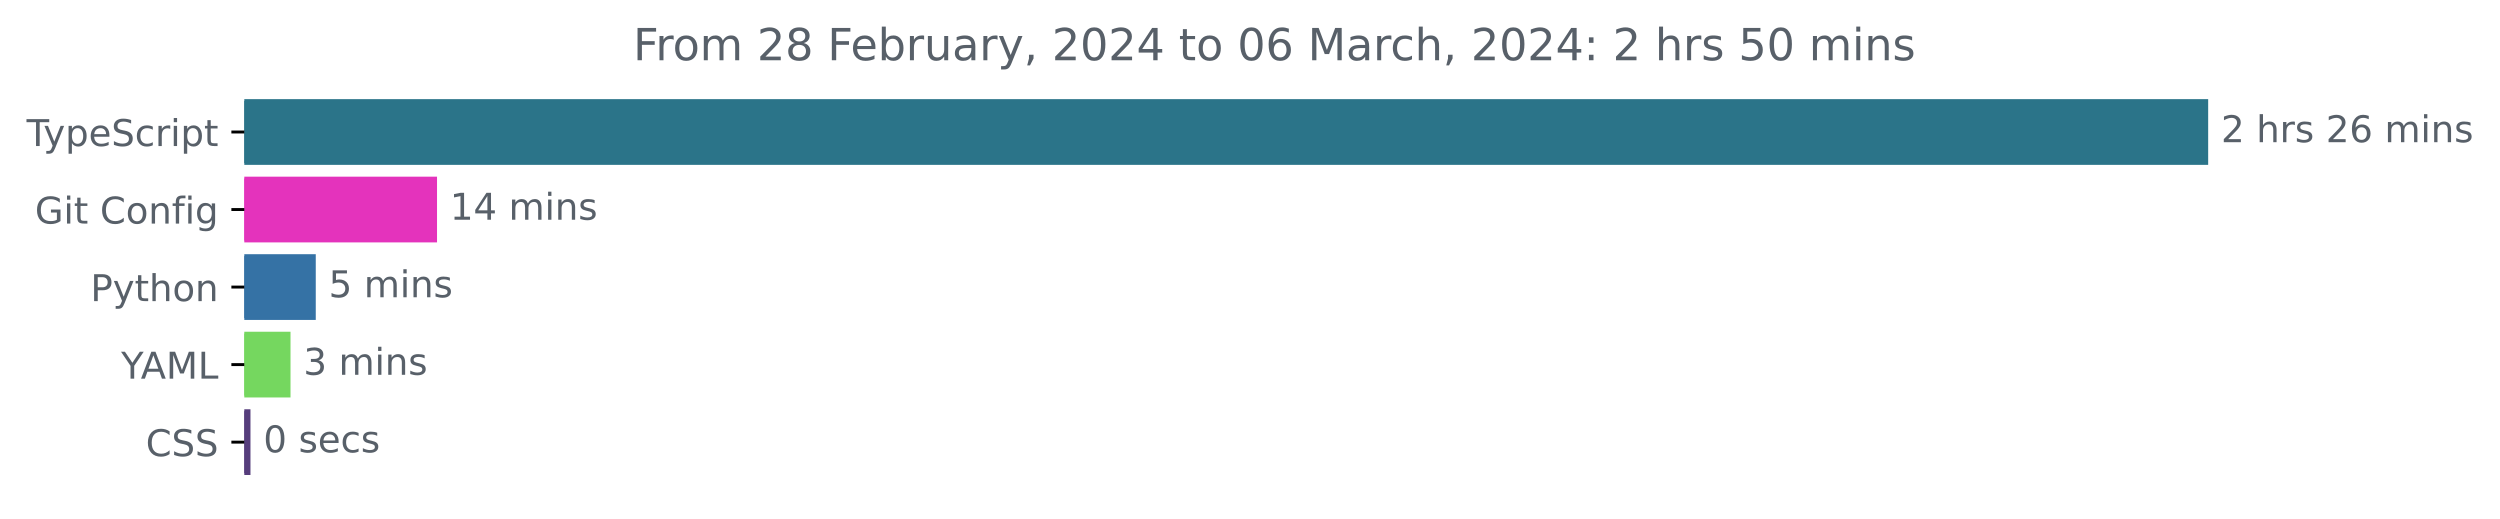
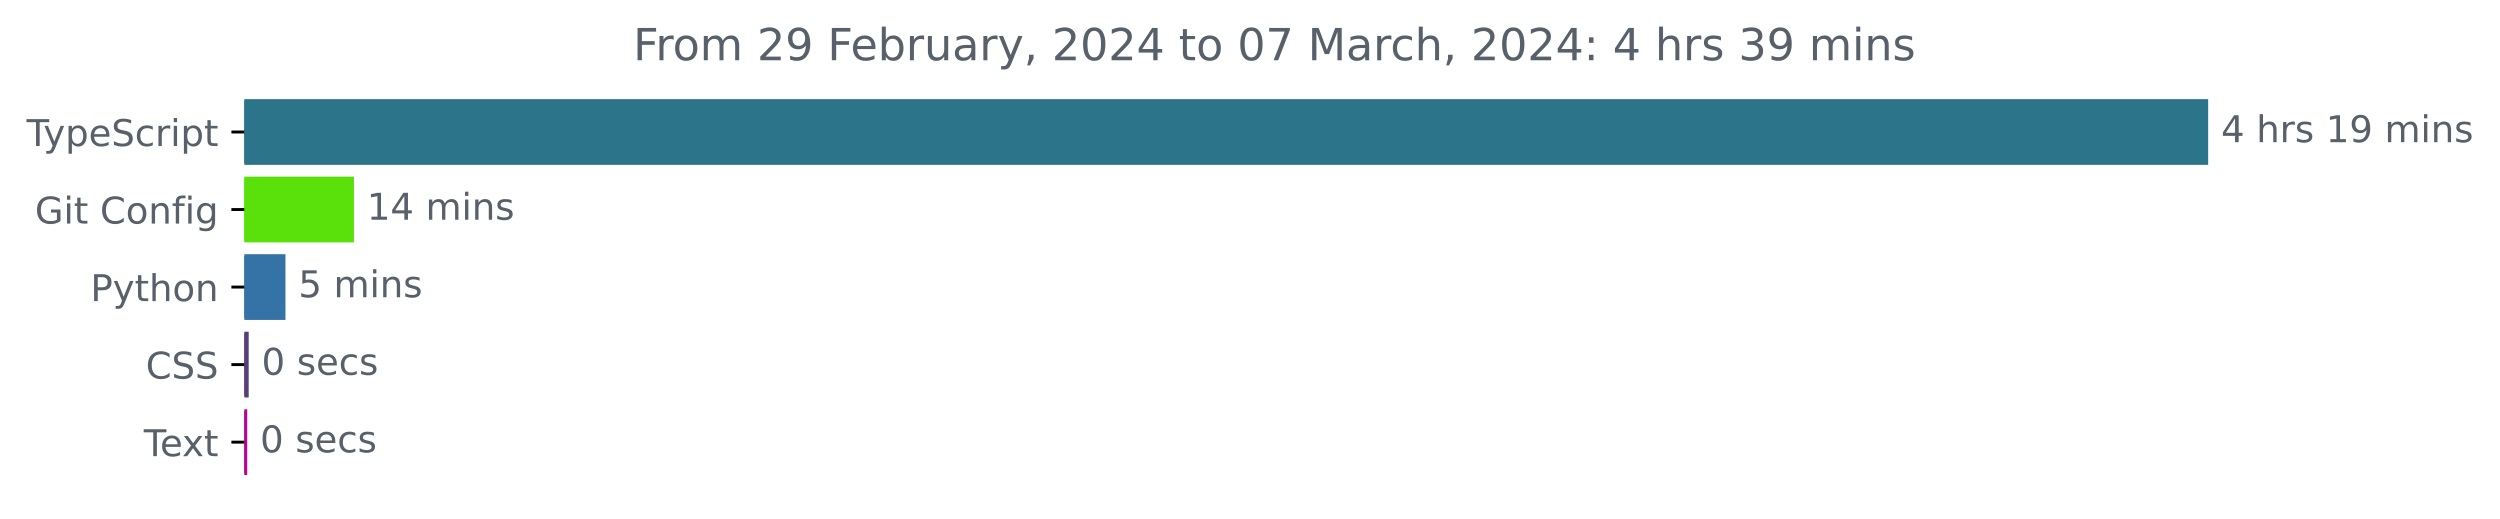
<svg xmlns="http://www.w3.org/2000/svg" xmlns:xlink="http://www.w3.org/1999/xlink" width="677.144pt" height="140.398pt" viewBox="0 0 677.144 140.398" version="1.1">
  <defs>
    <style type="text/css">*{stroke-linejoin: round; stroke-linecap: butt}</style>
  </defs>
  <g id="figure_1">
    <g id="patch_1">
      <path d="M -0 140.398  L 677.144 140.398  L 677.144 0  L -0 0  L -0 140.398  z " style="fill: none" />
    </g>
    <g id="axes_1">
      <g id="patch_2">
-         <path d="M 66.17 27.358  L 597.599 27.358  L 597.599 44.158  L 66.17 44.158  z " clip-path="url(#p4476cd1732)" style="fill: #2b7489; stroke: #2b7489; stroke-linejoin: miter" />
+         <path d="M 66.17 27.358  L 597.599 27.358  L 597.599 44.158  L 66.17 44.158  z " clip-path="url(#p77f1a38385)" style="fill: #2b7489; stroke: #2b7489; stroke-linejoin: miter" />
      </g>
      <g id="patch_3">
-         <path d="M 66.17 48.358  L 117.871 48.358  L 117.871 65.158  L 66.17 65.158  z " clip-path="url(#p4476cd1732)" style="fill: #e433bc; stroke: #e433bc; stroke-linejoin: miter" />
+         <path d="M 66.17 48.358  L 95.376 48.358  L 95.376 65.158  L 66.17 65.158  z " clip-path="url(#p77f1a38385)" style="fill: #5ae10c; stroke: #5ae10c; stroke-linejoin: miter" />
      </g>
      <g id="patch_4">
-         <path d="M 66.17 69.358  L 85.027 69.358  L 85.027 86.158  L 66.17 86.158  z " clip-path="url(#p4476cd1732)" style="fill: #3572a5; stroke: #3572a5; stroke-linejoin: miter" />
+         <path d="M 66.17 69.358  L 76.822 69.358  L 76.822 86.158  L 66.17 86.158  z " clip-path="url(#p77f1a38385)" style="fill: #3572a5; stroke: #3572a5; stroke-linejoin: miter" />
      </g>
      <g id="patch_5">
-         <path d="M 66.17 90.358  L 78.187 90.358  L 78.187 107.158  L 66.17 107.158  z " clip-path="url(#p4476cd1732)" style="fill: #75d75f; stroke: #75d75f; stroke-linejoin: miter" />
+         <path d="M 66.17 90.358  L 66.858 90.358  L 66.858 107.158  L 66.17 107.158  z " clip-path="url(#p77f1a38385)" style="fill: #563d7c; stroke: #563d7c; stroke-linejoin: miter" />
      </g>
      <g id="patch_6">
-         <path d="M 66.17 111.358  L 67.341 111.358  L 67.341 128.158  L 66.17 128.158  z " clip-path="url(#p4476cd1732)" style="fill: #563d7c; stroke: #563d7c; stroke-linejoin: miter" />
+         <path d="M 66.17 111.358  L 66.457 111.358  L 66.457 128.158  L 66.17 128.158  z " clip-path="url(#p77f1a38385)" style="fill: #b7038e; stroke: #b7038e; stroke-linejoin: miter" />
      </g>
      <g id="matplotlib.axis_1" />
      <g id="matplotlib.axis_2">
        <g id="ytick_1">
          <g id="line2d_1">
            <defs>
-               <path id="m6751af1fb1" d="M 0 0  L -3.5 0  " style="stroke: #000000; stroke-width: 0.8" />
+               <path id="m6f321271c5" d="M 0 0  L -3.5 0  " style="stroke: #000000; stroke-width: 0.8" />
            </defs>
            <g>
-               <use xlink:href="#m6751af1fb1" x="66.17" y="35.758" style="stroke: #000000; stroke-width: 0.8" />
+               <use xlink:href="#m6f321271c5" x="66.17" y="35.758" style="stroke: #000000; stroke-width: 0.8" />
            </g>
          </g>
          <g id="text_1">
            <g style="fill: #586069" transform="translate(7.2 39.55734)scale(0.1 -0.1)">
              <defs>
                <path id="DejaVuSans-54" d="M -19 4666  L 3928 4666  L 3928 4134  L 2272 4134  L 2272 0  L 1638 0  L 1638 4134  L -19 4134  L -19 4666  z " transform="scale(0.015625)" />
                <path id="DejaVuSans-79" d="M 2059 -325  Q 1816 -950 1584 -1140  Q 1353 -1331 966 -1331  L 506 -1331  L 506 -850  L 844 -850  Q 1081 -850 1212 -737  Q 1344 -625 1503 -206  L 1606 56  L 191 3500  L 800 3500  L 1894 763  L 2988 3500  L 3597 3500  L 2059 -325  z " transform="scale(0.015625)" />
                <path id="DejaVuSans-70" d="M 1159 525  L 1159 -1331  L 581 -1331  L 581 3500  L 1159 3500  L 1159 2969  Q 1341 3281 1617 3432  Q 1894 3584 2278 3584  Q 2916 3584 3314 3078  Q 3713 2572 3713 1747  Q 3713 922 3314 415  Q 2916 -91 2278 -91  Q 1894 -91 1617 61  Q 1341 213 1159 525  z M 3116 1747  Q 3116 2381 2855 2742  Q 2594 3103 2138 3103  Q 1681 3103 1420 2742  Q 1159 2381 1159 1747  Q 1159 1113 1420 752  Q 1681 391 2138 391  Q 2594 391 2855 752  Q 3116 1113 3116 1747  z " transform="scale(0.015625)" />
                <path id="DejaVuSans-65" d="M 3597 1894  L 3597 1613  L 953 1613  Q 991 1019 1311 708  Q 1631 397 2203 397  Q 2534 397 2845 478  Q 3156 559 3463 722  L 3463 178  Q 3153 47 2828 -22  Q 2503 -91 2169 -91  Q 1331 -91 842 396  Q 353 884 353 1716  Q 353 2575 817 3079  Q 1281 3584 2069 3584  Q 2775 3584 3186 3129  Q 3597 2675 3597 1894  z M 3022 2063  Q 3016 2534 2758 2815  Q 2500 3097 2075 3097  Q 1594 3097 1305 2825  Q 1016 2553 972 2059  L 3022 2063  z " transform="scale(0.015625)" />
                <path id="DejaVuSans-53" d="M 3425 4513  L 3425 3897  Q 3066 4069 2747 4153  Q 2428 4238 2131 4238  Q 1616 4238 1336 4038  Q 1056 3838 1056 3469  Q 1056 3159 1242 3001  Q 1428 2844 1947 2747  L 2328 2669  Q 3034 2534 3370 2195  Q 3706 1856 3706 1288  Q 3706 609 3251 259  Q 2797 -91 1919 -91  Q 1588 -91 1214 -16  Q 841 59 441 206  L 441 856  Q 825 641 1194 531  Q 1563 422 1919 422  Q 2459 422 2753 634  Q 3047 847 3047 1241  Q 3047 1584 2836 1778  Q 2625 1972 2144 2069  L 1759 2144  Q 1053 2284 737 2584  Q 422 2884 422 3419  Q 422 4038 858 4394  Q 1294 4750 2059 4750  Q 2388 4750 2728 4690  Q 3069 4631 3425 4513  z " transform="scale(0.015625)" />
                <path id="DejaVuSans-63" d="M 3122 3366  L 3122 2828  Q 2878 2963 2633 3030  Q 2388 3097 2138 3097  Q 1578 3097 1268 2742  Q 959 2388 959 1747  Q 959 1106 1268 751  Q 1578 397 2138 397  Q 2388 397 2633 464  Q 2878 531 3122 666  L 3122 134  Q 2881 22 2623 -34  Q 2366 -91 2075 -91  Q 1284 -91 818 406  Q 353 903 353 1747  Q 353 2603 823 3093  Q 1294 3584 2113 3584  Q 2378 3584 2631 3529  Q 2884 3475 3122 3366  z " transform="scale(0.015625)" />
                <path id="DejaVuSans-72" d="M 2631 2963  Q 2534 3019 2420 3045  Q 2306 3072 2169 3072  Q 1681 3072 1420 2755  Q 1159 2438 1159 1844  L 1159 0  L 581 0  L 581 3500  L 1159 3500  L 1159 2956  Q 1341 3275 1631 3429  Q 1922 3584 2338 3584  Q 2397 3584 2469 3576  Q 2541 3569 2628 3553  L 2631 2963  z " transform="scale(0.015625)" />
                <path id="DejaVuSans-69" d="M 603 3500  L 1178 3500  L 1178 0  L 603 0  L 603 3500  z M 603 4863  L 1178 4863  L 1178 4134  L 603 4134  L 603 4863  z " transform="scale(0.015625)" />
                <path id="DejaVuSans-74" d="M 1172 4494  L 1172 3500  L 2356 3500  L 2356 3053  L 1172 3053  L 1172 1153  Q 1172 725 1289 603  Q 1406 481 1766 481  L 2356 481  L 2356 0  L 1766 0  Q 1100 0 847 248  Q 594 497 594 1153  L 594 3053  L 172 3053  L 172 3500  L 594 3500  L 594 4494  L 1172 4494  z " transform="scale(0.015625)" />
              </defs>
              <use xlink:href="#DejaVuSans-54" />
              <use xlink:href="#DejaVuSans-79" x="45.459" />
              <use xlink:href="#DejaVuSans-70" x="104.639" />
              <use xlink:href="#DejaVuSans-65" x="168.115" />
              <use xlink:href="#DejaVuSans-53" x="229.639" />
              <use xlink:href="#DejaVuSans-63" x="293.115" />
              <use xlink:href="#DejaVuSans-72" x="348.096" />
              <use xlink:href="#DejaVuSans-69" x="389.209" />
              <use xlink:href="#DejaVuSans-70" x="416.992" />
              <use xlink:href="#DejaVuSans-74" x="480.469" />
            </g>
          </g>
        </g>
        <g id="ytick_2">
          <g id="line2d_2">
            <g>
-               <use xlink:href="#m6751af1fb1" x="66.17" y="56.758" style="stroke: #000000; stroke-width: 0.8" />
+               <use xlink:href="#m6f321271c5" x="66.17" y="56.758" style="stroke: #000000; stroke-width: 0.8" />
            </g>
          </g>
          <g id="text_2">
            <g style="fill: #586069" transform="translate(9.459375 60.55734)scale(0.1 -0.1)">
              <defs>
                <path id="DejaVuSans-47" d="M 3809 666  L 3809 1919  L 2778 1919  L 2778 2438  L 4434 2438  L 4434 434  Q 4069 175 3628 42  Q 3188 -91 2688 -91  Q 1594 -91 976 548  Q 359 1188 359 2328  Q 359 3472 976 4111  Q 1594 4750 2688 4750  Q 3144 4750 3555 4637  Q 3966 4525 4313 4306  L 4313 3634  Q 3963 3931 3569 4081  Q 3175 4231 2741 4231  Q 1884 4231 1454 3753  Q 1025 3275 1025 2328  Q 1025 1384 1454 906  Q 1884 428 2741 428  Q 3075 428 3337 486  Q 3600 544 3809 666  z " transform="scale(0.015625)" />
                <path id="DejaVuSans-20" transform="scale(0.015625)" />
                <path id="DejaVuSans-43" d="M 4122 4306  L 4122 3641  Q 3803 3938 3442 4084  Q 3081 4231 2675 4231  Q 1875 4231 1450 3742  Q 1025 3253 1025 2328  Q 1025 1406 1450 917  Q 1875 428 2675 428  Q 3081 428 3442 575  Q 3803 722 4122 1019  L 4122 359  Q 3791 134 3420 21  Q 3050 -91 2638 -91  Q 1578 -91 968 557  Q 359 1206 359 2328  Q 359 3453 968 4101  Q 1578 4750 2638 4750  Q 3056 4750 3426 4639  Q 3797 4528 4122 4306  z " transform="scale(0.015625)" />
                <path id="DejaVuSans-6f" d="M 1959 3097  Q 1497 3097 1228 2736  Q 959 2375 959 1747  Q 959 1119 1226 758  Q 1494 397 1959 397  Q 2419 397 2687 759  Q 2956 1122 2956 1747  Q 2956 2369 2687 2733  Q 2419 3097 1959 3097  z M 1959 3584  Q 2709 3584 3137 3096  Q 3566 2609 3566 1747  Q 3566 888 3137 398  Q 2709 -91 1959 -91  Q 1206 -91 779 398  Q 353 888 353 1747  Q 353 2609 779 3096  Q 1206 3584 1959 3584  z " transform="scale(0.015625)" />
                <path id="DejaVuSans-6e" d="M 3513 2113  L 3513 0  L 2938 0  L 2938 2094  Q 2938 2591 2744 2837  Q 2550 3084 2163 3084  Q 1697 3084 1428 2787  Q 1159 2491 1159 1978  L 1159 0  L 581 0  L 581 3500  L 1159 3500  L 1159 2956  Q 1366 3272 1645 3428  Q 1925 3584 2291 3584  Q 2894 3584 3203 3211  Q 3513 2838 3513 2113  z " transform="scale(0.015625)" />
                <path id="DejaVuSans-66" d="M 2375 4863  L 2375 4384  L 1825 4384  Q 1516 4384 1395 4259  Q 1275 4134 1275 3809  L 1275 3500  L 2222 3500  L 2222 3053  L 1275 3053  L 1275 0  L 697 0  L 697 3053  L 147 3053  L 147 3500  L 697 3500  L 697 3744  Q 697 4328 969 4595  Q 1241 4863 1831 4863  L 2375 4863  z " transform="scale(0.015625)" />
                <path id="DejaVuSans-67" d="M 2906 1791  Q 2906 2416 2648 2759  Q 2391 3103 1925 3103  Q 1463 3103 1205 2759  Q 947 2416 947 1791  Q 947 1169 1205 825  Q 1463 481 1925 481  Q 2391 481 2648 825  Q 2906 1169 2906 1791  z M 3481 434  Q 3481 -459 3084 -895  Q 2688 -1331 1869 -1331  Q 1566 -1331 1297 -1286  Q 1028 -1241 775 -1147  L 775 -588  Q 1028 -725 1275 -790  Q 1522 -856 1778 -856  Q 2344 -856 2625 -561  Q 2906 -266 2906 331  L 2906 616  Q 2728 306 2450 153  Q 2172 0 1784 0  Q 1141 0 747 490  Q 353 981 353 1791  Q 353 2603 747 3093  Q 1141 3584 1784 3584  Q 2172 3584 2450 3431  Q 2728 3278 2906 2969  L 2906 3500  L 3481 3500  L 3481 434  z " transform="scale(0.015625)" />
              </defs>
              <use xlink:href="#DejaVuSans-47" />
              <use xlink:href="#DejaVuSans-69" x="77.49" />
              <use xlink:href="#DejaVuSans-74" x="105.273" />
              <use xlink:href="#DejaVuSans-20" x="144.482" />
              <use xlink:href="#DejaVuSans-43" x="176.27" />
              <use xlink:href="#DejaVuSans-6f" x="246.094" />
              <use xlink:href="#DejaVuSans-6e" x="307.275" />
              <use xlink:href="#DejaVuSans-66" x="370.654" />
              <use xlink:href="#DejaVuSans-69" x="405.859" />
              <use xlink:href="#DejaVuSans-67" x="433.643" />
            </g>
          </g>
        </g>
        <g id="ytick_3">
          <g id="line2d_3">
            <g>
-               <use xlink:href="#m6751af1fb1" x="66.17" y="77.758" style="stroke: #000000; stroke-width: 0.8" />
+               <use xlink:href="#m6f321271c5" x="66.17" y="77.758" style="stroke: #000000; stroke-width: 0.8" />
            </g>
          </g>
          <g id="text_3">
            <g style="fill: #586069" transform="translate(24.50781 81.55734)scale(0.1 -0.1)">
              <defs>
                <path id="DejaVuSans-50" d="M 1259 4147  L 1259 2394  L 2053 2394  Q 2494 2394 2734 2622  Q 2975 2850 2975 3272  Q 2975 3691 2734 3919  Q 2494 4147 2053 4147  L 1259 4147  z M 628 4666  L 2053 4666  Q 2838 4666 3239 4311  Q 3641 3956 3641 3272  Q 3641 2581 3239 2228  Q 2838 1875 2053 1875  L 1259 1875  L 1259 0  L 628 0  L 628 4666  z " transform="scale(0.015625)" />
                <path id="DejaVuSans-68" d="M 3513 2113  L 3513 0  L 2938 0  L 2938 2094  Q 2938 2591 2744 2837  Q 2550 3084 2163 3084  Q 1697 3084 1428 2787  Q 1159 2491 1159 1978  L 1159 0  L 581 0  L 581 4863  L 1159 4863  L 1159 2956  Q 1366 3272 1645 3428  Q 1925 3584 2291 3584  Q 2894 3584 3203 3211  Q 3513 2838 3513 2113  z " transform="scale(0.015625)" />
              </defs>
              <use xlink:href="#DejaVuSans-50" />
              <use xlink:href="#DejaVuSans-79" x="60.303" />
              <use xlink:href="#DejaVuSans-74" x="119.482" />
              <use xlink:href="#DejaVuSans-68" x="158.691" />
              <use xlink:href="#DejaVuSans-6f" x="222.07" />
              <use xlink:href="#DejaVuSans-6e" x="283.252" />
            </g>
          </g>
        </g>
        <g id="ytick_4">
          <g id="line2d_4">
            <g>
-               <use xlink:href="#m6751af1fb1" x="66.17" y="98.758" style="stroke: #000000; stroke-width: 0.8" />
+               <use xlink:href="#m6f321271c5" x="66.17" y="98.758" style="stroke: #000000; stroke-width: 0.8" />
            </g>
          </g>
          <g id="text_4">
-             <g style="fill: #586069" transform="translate(32.79688 102.5573)scale(0.1 -0.1)">
-               <defs>
-                 <path id="DejaVuSans-59" d="M -13 4666  L 666 4666  L 1959 2747  L 3244 4666  L 3922 4666  L 2272 2222  L 2272 0  L 1638 0  L 1638 2222  L -13 4666  z " transform="scale(0.015625)" />
-                 <path id="DejaVuSans-41" d="M 2188 4044  L 1331 1722  L 3047 1722  L 2188 4044  z M 1831 4666  L 2547 4666  L 4325 0  L 3669 0  L 3244 1197  L 1141 1197  L 716 0  L 50 0  L 1831 4666  z " transform="scale(0.015625)" />
-                 <path id="DejaVuSans-4d" d="M 628 4666  L 1569 4666  L 2759 1491  L 3956 4666  L 4897 4666  L 4897 0  L 4281 0  L 4281 4097  L 3078 897  L 2444 897  L 1241 4097  L 1241 0  L 628 0  L 628 4666  z " transform="scale(0.015625)" />
-                 <path id="DejaVuSans-4c" d="M 628 4666  L 1259 4666  L 1259 531  L 3531 531  L 3531 0  L 628 0  L 628 4666  z " transform="scale(0.015625)" />
-               </defs>
-               <use xlink:href="#DejaVuSans-59" />
-               <use xlink:href="#DejaVuSans-41" x="53.334" />
-               <use xlink:href="#DejaVuSans-4d" x="121.742" />
-               <use xlink:href="#DejaVuSans-4c" x="208.021" />
-             </g>
-           </g>
-         </g>
-         <g id="ytick_5">
-           <g id="line2d_5">
-             <g>
-               <use xlink:href="#m6751af1fb1" x="66.17" y="119.758" style="stroke: #000000; stroke-width: 0.8" />
-             </g>
-           </g>
-           <g id="text_5">
-             <g style="fill: #586069" transform="translate(39.49063 123.5573)scale(0.1 -0.1)">
+             <g style="fill: #586069" transform="translate(39.49063 102.5573)scale(0.1 -0.1)">
              <use xlink:href="#DejaVuSans-43" />
              <use xlink:href="#DejaVuSans-53" x="69.824" />
              <use xlink:href="#DejaVuSans-53" x="133.301" />
            </g>
          </g>
        </g>
+         <g id="ytick_5">
+           <g id="line2d_5">
+             <g>
+               <use xlink:href="#m6f321271c5" x="66.17" y="119.758" style="stroke: #000000; stroke-width: 0.8" />
+             </g>
+           </g>
+           <g id="text_5">
+             <g style="fill: #586069" transform="translate(38.94531 123.5573)scale(0.1 -0.1)">
+               <defs>
+                 <path id="DejaVuSans-78" d="M 3513 3500  L 2247 1797  L 3578 0  L 2900 0  L 1881 1375  L 863 0  L 184 0  L 1544 1831  L 300 3500  L 978 3500  L 1906 2253  L 2834 3500  L 3513 3500  z " transform="scale(0.015625)" />
+               </defs>
+               <use xlink:href="#DejaVuSans-54" />
+               <use xlink:href="#DejaVuSans-65" x="44.084" />
+               <use xlink:href="#DejaVuSans-78" x="103.857" />
+               <use xlink:href="#DejaVuSans-74" x="163.037" />
+             </g>
+           </g>
+         </g>
      </g>
      <g id="text_6">
        <g style="fill: #586069" transform="translate(601.5989 38.5175)scale(0.1 -0.1)">
          <defs>
-             <path id="DejaVuSans-32" d="M 1228 531  L 3431 531  L 3431 0  L 469 0  L 469 531  Q 828 903 1448 1529  Q 2069 2156 2228 2338  Q 2531 2678 2651 2914  Q 2772 3150 2772 3378  Q 2772 3750 2511 3984  Q 2250 4219 1831 4219  Q 1534 4219 1204 4116  Q 875 4013 500 3803  L 500 4441  Q 881 4594 1212 4672  Q 1544 4750 1819 4750  Q 2544 4750 2975 4387  Q 3406 4025 3406 3419  Q 3406 3131 3298 2873  Q 3191 2616 2906 2266  Q 2828 2175 2409 1742  Q 1991 1309 1228 531  z " transform="scale(0.015625)" />
+             <path id="DejaVuSans-34" d="M 2419 4116  L 825 1625  L 2419 1625  L 2419 4116  z M 2253 4666  L 3047 4666  L 3047 1625  L 3713 1625  L 3713 1100  L 3047 1100  L 3047 0  L 2419 0  L 2419 1100  L 313 1100  L 313 1709  L 2253 4666  z " transform="scale(0.015625)" />
            <path id="DejaVuSans-73" d="M 2834 3397  L 2834 2853  Q 2591 2978 2328 3040  Q 2066 3103 1784 3103  Q 1356 3103 1142 2972  Q 928 2841 928 2578  Q 928 2378 1081 2264  Q 1234 2150 1697 2047  L 1894 2003  Q 2506 1872 2764 1633  Q 3022 1394 3022 966  Q 3022 478 2636 193  Q 2250 -91 1575 -91  Q 1294 -91 989 -36  Q 684 19 347 128  L 347 722  Q 666 556 975 473  Q 1284 391 1588 391  Q 1994 391 2212 530  Q 2431 669 2431 922  Q 2431 1156 2273 1281  Q 2116 1406 1581 1522  L 1381 1569  Q 847 1681 609 1914  Q 372 2147 372 2553  Q 372 3047 722 3315  Q 1072 3584 1716 3584  Q 2034 3584 2315 3537  Q 2597 3491 2834 3397  z " transform="scale(0.015625)" />
-             <path id="DejaVuSans-36" d="M 2113 2584  Q 1688 2584 1439 2293  Q 1191 2003 1191 1497  Q 1191 994 1439 701  Q 1688 409 2113 409  Q 2538 409 2786 701  Q 3034 994 3034 1497  Q 3034 2003 2786 2293  Q 2538 2584 2113 2584  z M 3366 4563  L 3366 3988  Q 3128 4100 2886 4159  Q 2644 4219 2406 4219  Q 1781 4219 1451 3797  Q 1122 3375 1075 2522  Q 1259 2794 1537 2939  Q 1816 3084 2150 3084  Q 2853 3084 3261 2657  Q 3669 2231 3669 1497  Q 3669 778 3244 343  Q 2819 -91 2113 -91  Q 1303 -91 875 529  Q 447 1150 447 2328  Q 447 3434 972 4092  Q 1497 4750 2381 4750  Q 2619 4750 2861 4703  Q 3103 4656 3366 4563  z " transform="scale(0.015625)" />
+             <path id="DejaVuSans-31" d="M 794 531  L 1825 531  L 1825 4091  L 703 3866  L 703 4441  L 1819 4666  L 2450 4666  L 2450 531  L 3481 531  L 3481 0  L 794 0  L 794 531  z " transform="scale(0.015625)" />
+             <path id="DejaVuSans-39" d="M 703 97  L 703 672  Q 941 559 1184 500  Q 1428 441 1663 441  Q 2288 441 2617 861  Q 2947 1281 2994 2138  Q 2813 1869 2534 1725  Q 2256 1581 1919 1581  Q 1219 1581 811 2004  Q 403 2428 403 3163  Q 403 3881 828 4315  Q 1253 4750 1959 4750  Q 2769 4750 3195 4129  Q 3622 3509 3622 2328  Q 3622 1225 3098 567  Q 2575 -91 1691 -91  Q 1453 -91 1209 -44  Q 966 3 703 97  z M 1959 2075  Q 2384 2075 2632 2365  Q 2881 2656 2881 3163  Q 2881 3666 2632 3958  Q 2384 4250 1959 4250  Q 1534 4250 1286 3958  Q 1038 3666 1038 3163  Q 1038 2656 1286 2365  Q 1534 2075 1959 2075  z " transform="scale(0.015625)" />
            <path id="DejaVuSans-6d" d="M 3328 2828  Q 3544 3216 3844 3400  Q 4144 3584 4550 3584  Q 5097 3584 5394 3201  Q 5691 2819 5691 2113  L 5691 0  L 5113 0  L 5113 2094  Q 5113 2597 4934 2840  Q 4756 3084 4391 3084  Q 3944 3084 3684 2787  Q 3425 2491 3425 1978  L 3425 0  L 2847 0  L 2847 2094  Q 2847 2600 2669 2842  Q 2491 3084 2119 3084  Q 1678 3084 1418 2786  Q 1159 2488 1159 1978  L 1159 0  L 581 0  L 581 3500  L 1159 3500  L 1159 2956  Q 1356 3278 1631 3431  Q 1906 3584 2284 3584  Q 2666 3584 2933 3390  Q 3200 3197 3328 2828  z " transform="scale(0.015625)" />
          </defs>
-           <use xlink:href="#DejaVuSans-32" />
+           <use xlink:href="#DejaVuSans-34" />
          <use xlink:href="#DejaVuSans-20" x="63.623" />
          <use xlink:href="#DejaVuSans-68" x="95.41" />
          <use xlink:href="#DejaVuSans-72" x="158.789" />
          <use xlink:href="#DejaVuSans-73" x="199.902" />
          <use xlink:href="#DejaVuSans-20" x="252.002" />
-           <use xlink:href="#DejaVuSans-32" x="283.789" />
-           <use xlink:href="#DejaVuSans-36" x="347.412" />
+           <use xlink:href="#DejaVuSans-31" x="283.789" />
+           <use xlink:href="#DejaVuSans-39" x="347.412" />
          <use xlink:href="#DejaVuSans-20" x="411.035" />
          <use xlink:href="#DejaVuSans-6d" x="442.822" />
          <use xlink:href="#DejaVuSans-69" x="540.234" />
          <use xlink:href="#DejaVuSans-6e" x="568.018" />
          <use xlink:href="#DejaVuSans-73" x="631.396" />
        </g>
      </g>
      <g id="text_7">
-         <g style="fill: #586069" transform="translate(121.8712 59.5175)scale(0.1 -0.1)">
-           <defs>
-             <path id="DejaVuSans-31" d="M 794 531  L 1825 531  L 1825 4091  L 703 3866  L 703 4441  L 1819 4666  L 2450 4666  L 2450 531  L 3481 531  L 3481 0  L 794 0  L 794 531  z " transform="scale(0.015625)" />
-             <path id="DejaVuSans-34" d="M 2419 4116  L 825 1625  L 2419 1625  L 2419 4116  z M 2253 4666  L 3047 4666  L 3047 1625  L 3713 1625  L 3713 1100  L 3047 1100  L 3047 0  L 2419 0  L 2419 1100  L 313 1100  L 313 1709  L 2253 4666  z " transform="scale(0.015625)" />
-           </defs>
+         <g style="fill: #586069" transform="translate(99.37598 59.5175)scale(0.1 -0.1)">
          <use xlink:href="#DejaVuSans-31" />
          <use xlink:href="#DejaVuSans-34" x="63.623" />
          <use xlink:href="#DejaVuSans-20" x="127.246" />
          <use xlink:href="#DejaVuSans-6d" x="159.033" />
          <use xlink:href="#DejaVuSans-69" x="256.445" />
          <use xlink:href="#DejaVuSans-6e" x="284.229" />
          <use xlink:href="#DejaVuSans-73" x="347.607" />
        </g>
      </g>
      <g id="text_8">
-         <g style="fill: #586069" transform="translate(89.02666 80.5175)scale(0.1 -0.1)">
+         <g style="fill: #586069" transform="translate(80.82179 80.5175)scale(0.1 -0.1)">
          <defs>
            <path id="DejaVuSans-35" d="M 691 4666  L 3169 4666  L 3169 4134  L 1269 4134  L 1269 2991  Q 1406 3038 1543 3061  Q 1681 3084 1819 3084  Q 2600 3084 3056 2656  Q 3513 2228 3513 1497  Q 3513 744 3044 326  Q 2575 -91 1722 -91  Q 1428 -91 1123 -41  Q 819 9 494 109  L 494 744  Q 775 591 1075 516  Q 1375 441 1709 441  Q 2250 441 2565 725  Q 2881 1009 2881 1497  Q 2881 1984 2565 2268  Q 2250 2553 1709 2553  Q 1456 2553 1204 2497  Q 953 2441 691 2322  L 691 4666  z " transform="scale(0.015625)" />
          </defs>
          <use xlink:href="#DejaVuSans-35" />
          <use xlink:href="#DejaVuSans-20" x="63.623" />
          <use xlink:href="#DejaVuSans-6d" x="95.41" />
          <use xlink:href="#DejaVuSans-69" x="192.822" />
          <use xlink:href="#DejaVuSans-6e" x="220.605" />
          <use xlink:href="#DejaVuSans-73" x="283.984" />
        </g>
      </g>
      <g id="text_9">
-         <g style="fill: #586069" transform="translate(82.18661 101.5175)scale(0.1 -0.1)">
-           <defs>
-             <path id="DejaVuSans-33" d="M 2597 2516  Q 3050 2419 3304 2112  Q 3559 1806 3559 1356  Q 3559 666 3084 287  Q 2609 -91 1734 -91  Q 1441 -91 1130 -33  Q 819 25 488 141  L 488 750  Q 750 597 1062 519  Q 1375 441 1716 441  Q 2309 441 2620 675  Q 2931 909 2931 1356  Q 2931 1769 2642 2001  Q 2353 2234 1838 2234  L 1294 2234  L 1294 2753  L 1863 2753  Q 2328 2753 2575 2939  Q 2822 3125 2822 3475  Q 2822 3834 2567 4026  Q 2313 4219 1838 4219  Q 1578 4219 1281 4162  Q 984 4106 628 3988  L 628 4550  Q 988 4650 1302 4700  Q 1616 4750 1894 4750  Q 2613 4750 3031 4423  Q 3450 4097 3450 3541  Q 3450 3153 3228 2886  Q 3006 2619 2597 2516  z " transform="scale(0.015625)" />
-           </defs>
-           <use xlink:href="#DejaVuSans-33" />
-           <use xlink:href="#DejaVuSans-20" x="63.623" />
-           <use xlink:href="#DejaVuSans-6d" x="95.41" />
-           <use xlink:href="#DejaVuSans-69" x="192.822" />
-           <use xlink:href="#DejaVuSans-6e" x="220.605" />
-           <use xlink:href="#DejaVuSans-73" x="283.984" />
-         </g>
-       </g>
-       <g id="text_10">
-         <g style="fill: #586069" transform="translate(71.34113 122.5175)scale(0.1 -0.1)">
+         <g style="fill: #586069" transform="translate(70.85751 101.5175)scale(0.1 -0.1)">
          <defs>
            <path id="DejaVuSans-30" d="M 2034 4250  Q 1547 4250 1301 3770  Q 1056 3291 1056 2328  Q 1056 1369 1301 889  Q 1547 409 2034 409  Q 2525 409 2770 889  Q 3016 1369 3016 2328  Q 3016 3291 2770 3770  Q 2525 4250 2034 4250  z M 2034 4750  Q 2819 4750 3233 4129  Q 3647 3509 3647 2328  Q 3647 1150 3233 529  Q 2819 -91 2034 -91  Q 1250 -91 836 529  Q 422 1150 422 2328  Q 422 3509 836 4129  Q 1250 4750 2034 4750  z " transform="scale(0.015625)" />
          </defs>
          <use xlink:href="#DejaVuSans-30" />
          <use xlink:href="#DejaVuSans-20" x="63.623" />
          <use xlink:href="#DejaVuSans-73" x="95.41" />
          <use xlink:href="#DejaVuSans-65" x="147.51" />
          <use xlink:href="#DejaVuSans-63" x="209.033" />
          <use xlink:href="#DejaVuSans-73" x="264.014" />
        </g>
      </g>
+       <g id="text_10">
+         <g style="fill: #586069" transform="translate(70.45664 122.5175)scale(0.1 -0.1)">
+           <use xlink:href="#DejaVuSans-30" />
+           <use xlink:href="#DejaVuSans-20" x="63.623" />
+           <use xlink:href="#DejaVuSans-73" x="95.41" />
+           <use xlink:href="#DejaVuSans-65" x="147.51" />
+           <use xlink:href="#DejaVuSans-63" x="209.033" />
+           <use xlink:href="#DejaVuSans-73" x="264.014" />
+         </g>
+       </g>
      <g id="text_11">
        <g style="fill: #586069" transform="translate(171.5041 16.31812)scale(0.12 -0.12)">
          <defs>
            <path id="DejaVuSans-46" d="M 628 4666  L 3309 4666  L 3309 4134  L 1259 4134  L 1259 2759  L 3109 2759  L 3109 2228  L 1259 2228  L 1259 0  L 628 0  L 628 4666  z " transform="scale(0.015625)" />
-             <path id="DejaVuSans-38" d="M 2034 2216  Q 1584 2216 1326 1975  Q 1069 1734 1069 1313  Q 1069 891 1326 650  Q 1584 409 2034 409  Q 2484 409 2743 651  Q 3003 894 3003 1313  Q 3003 1734 2745 1975  Q 2488 2216 2034 2216  z M 1403 2484  Q 997 2584 770 2862  Q 544 3141 544 3541  Q 544 4100 942 4425  Q 1341 4750 2034 4750  Q 2731 4750 3128 4425  Q 3525 4100 3525 3541  Q 3525 3141 3298 2862  Q 3072 2584 2669 2484  Q 3125 2378 3379 2068  Q 3634 1759 3634 1313  Q 3634 634 3220 271  Q 2806 -91 2034 -91  Q 1263 -91 848 271  Q 434 634 434 1313  Q 434 1759 690 2068  Q 947 2378 1403 2484  z M 1172 3481  Q 1172 3119 1398 2916  Q 1625 2713 2034 2713  Q 2441 2713 2670 2916  Q 2900 3119 2900 3481  Q 2900 3844 2670 4047  Q 2441 4250 2034 4250  Q 1625 4250 1398 4047  Q 1172 3844 1172 3481  z " transform="scale(0.015625)" />
+             <path id="DejaVuSans-32" d="M 1228 531  L 3431 531  L 3431 0  L 469 0  L 469 531  Q 828 903 1448 1529  Q 2069 2156 2228 2338  Q 2531 2678 2651 2914  Q 2772 3150 2772 3378  Q 2772 3750 2511 3984  Q 2250 4219 1831 4219  Q 1534 4219 1204 4116  Q 875 4013 500 3803  L 500 4441  Q 881 4594 1212 4672  Q 1544 4750 1819 4750  Q 2544 4750 2975 4387  Q 3406 4025 3406 3419  Q 3406 3131 3298 2873  Q 3191 2616 2906 2266  Q 2828 2175 2409 1742  Q 1991 1309 1228 531  z " transform="scale(0.015625)" />
            <path id="DejaVuSans-62" d="M 3116 1747  Q 3116 2381 2855 2742  Q 2594 3103 2138 3103  Q 1681 3103 1420 2742  Q 1159 2381 1159 1747  Q 1159 1113 1420 752  Q 1681 391 2138 391  Q 2594 391 2855 752  Q 3116 1113 3116 1747  z M 1159 2969  Q 1341 3281 1617 3432  Q 1894 3584 2278 3584  Q 2916 3584 3314 3078  Q 3713 2572 3713 1747  Q 3713 922 3314 415  Q 2916 -91 2278 -91  Q 1894 -91 1617 61  Q 1341 213 1159 525  L 1159 0  L 581 0  L 581 4863  L 1159 4863  L 1159 2969  z " transform="scale(0.015625)" />
            <path id="DejaVuSans-75" d="M 544 1381  L 544 3500  L 1119 3500  L 1119 1403  Q 1119 906 1312 657  Q 1506 409 1894 409  Q 2359 409 2629 706  Q 2900 1003 2900 1516  L 2900 3500  L 3475 3500  L 3475 0  L 2900 0  L 2900 538  Q 2691 219 2414 64  Q 2138 -91 1772 -91  Q 1169 -91 856 284  Q 544 659 544 1381  z M 1991 3584  L 1991 3584  z " transform="scale(0.015625)" />
            <path id="DejaVuSans-61" d="M 2194 1759  Q 1497 1759 1228 1600  Q 959 1441 959 1056  Q 959 750 1161 570  Q 1363 391 1709 391  Q 2188 391 2477 730  Q 2766 1069 2766 1631  L 2766 1759  L 2194 1759  z M 3341 1997  L 3341 0  L 2766 0  L 2766 531  Q 2569 213 2275 61  Q 1981 -91 1556 -91  Q 1019 -91 701 211  Q 384 513 384 1019  Q 384 1609 779 1909  Q 1175 2209 1959 2209  L 2766 2209  L 2766 2266  Q 2766 2663 2505 2880  Q 2244 3097 1772 3097  Q 1472 3097 1187 3025  Q 903 2953 641 2809  L 641 3341  Q 956 3463 1253 3523  Q 1550 3584 1831 3584  Q 2591 3584 2966 3190  Q 3341 2797 3341 1997  z " transform="scale(0.015625)" />
            <path id="DejaVuSans-2c" d="M 750 794  L 1409 794  L 1409 256  L 897 -744  L 494 -744  L 750 256  L 750 794  z " transform="scale(0.015625)" />
+             <path id="DejaVuSans-37" d="M 525 4666  L 3525 4666  L 3525 4397  L 1831 0  L 1172 0  L 2766 4134  L 525 4134  L 525 4666  z " transform="scale(0.015625)" />
+             <path id="DejaVuSans-4d" d="M 628 4666  L 1569 4666  L 2759 1491  L 3956 4666  L 4897 4666  L 4897 0  L 4281 0  L 4281 4097  L 3078 897  L 2444 897  L 1241 4097  L 1241 0  L 628 0  L 628 4666  z " transform="scale(0.015625)" />
            <path id="DejaVuSans-3a" d="M 750 794  L 1409 794  L 1409 0  L 750 0  L 750 794  z M 750 3309  L 1409 3309  L 1409 2516  L 750 2516  L 750 3309  z " transform="scale(0.015625)" />
+             <path id="DejaVuSans-33" d="M 2597 2516  Q 3050 2419 3304 2112  Q 3559 1806 3559 1356  Q 3559 666 3084 287  Q 2609 -91 1734 -91  Q 1441 -91 1130 -33  Q 819 25 488 141  L 488 750  Q 750 597 1062 519  Q 1375 441 1716 441  Q 2309 441 2620 675  Q 2931 909 2931 1356  Q 2931 1769 2642 2001  Q 2353 2234 1838 2234  L 1294 2234  L 1294 2753  L 1863 2753  Q 2328 2753 2575 2939  Q 2822 3125 2822 3475  Q 2822 3834 2567 4026  Q 2313 4219 1838 4219  Q 1578 4219 1281 4162  Q 984 4106 628 3988  L 628 4550  Q 988 4650 1302 4700  Q 1616 4750 1894 4750  Q 2613 4750 3031 4423  Q 3450 4097 3450 3541  Q 3450 3153 3228 2886  Q 3006 2619 2597 2516  z " transform="scale(0.015625)" />
          </defs>
          <use xlink:href="#DejaVuSans-46" />
          <use xlink:href="#DejaVuSans-72" x="50.27" />
          <use xlink:href="#DejaVuSans-6f" x="89.133" />
          <use xlink:href="#DejaVuSans-6d" x="150.314" />
          <use xlink:href="#DejaVuSans-20" x="247.727" />
          <use xlink:href="#DejaVuSans-32" x="279.514" />
-           <use xlink:href="#DejaVuSans-38" x="343.137" />
+           <use xlink:href="#DejaVuSans-39" x="343.137" />
          <use xlink:href="#DejaVuSans-20" x="406.76" />
          <use xlink:href="#DejaVuSans-46" x="438.547" />
          <use xlink:href="#DejaVuSans-65" x="490.566" />
          <use xlink:href="#DejaVuSans-62" x="552.09" />
          <use xlink:href="#DejaVuSans-72" x="615.566" />
          <use xlink:href="#DejaVuSans-75" x="656.68" />
          <use xlink:href="#DejaVuSans-61" x="720.059" />
          <use xlink:href="#DejaVuSans-72" x="781.338" />
          <use xlink:href="#DejaVuSans-79" x="822.451" />
          <use xlink:href="#DejaVuSans-2c" x="881.631" />
          <use xlink:href="#DejaVuSans-20" x="913.418" />
          <use xlink:href="#DejaVuSans-32" x="945.205" />
          <use xlink:href="#DejaVuSans-30" x="1008.828" />
          <use xlink:href="#DejaVuSans-32" x="1072.451" />
          <use xlink:href="#DejaVuSans-34" x="1136.074" />
          <use xlink:href="#DejaVuSans-20" x="1199.697" />
          <use xlink:href="#DejaVuSans-74" x="1231.484" />
          <use xlink:href="#DejaVuSans-6f" x="1270.693" />
          <use xlink:href="#DejaVuSans-20" x="1331.875" />
          <use xlink:href="#DejaVuSans-30" x="1363.662" />
-           <use xlink:href="#DejaVuSans-36" x="1427.285" />
+           <use xlink:href="#DejaVuSans-37" x="1427.285" />
          <use xlink:href="#DejaVuSans-20" x="1490.908" />
          <use xlink:href="#DejaVuSans-4d" x="1522.695" />
          <use xlink:href="#DejaVuSans-61" x="1608.975" />
          <use xlink:href="#DejaVuSans-72" x="1670.254" />
          <use xlink:href="#DejaVuSans-63" x="1709.117" />
          <use xlink:href="#DejaVuSans-68" x="1764.098" />
          <use xlink:href="#DejaVuSans-2c" x="1827.477" />
          <use xlink:href="#DejaVuSans-20" x="1859.264" />
          <use xlink:href="#DejaVuSans-32" x="1891.051" />
          <use xlink:href="#DejaVuSans-30" x="1954.674" />
          <use xlink:href="#DejaVuSans-32" x="2018.297" />
          <use xlink:href="#DejaVuSans-34" x="2081.92" />
          <use xlink:href="#DejaVuSans-3a" x="2145.543" />
          <use xlink:href="#DejaVuSans-20" x="2179.234" />
-           <use xlink:href="#DejaVuSans-32" x="2211.021" />
+           <use xlink:href="#DejaVuSans-34" x="2211.021" />
          <use xlink:href="#DejaVuSans-20" x="2274.645" />
          <use xlink:href="#DejaVuSans-68" x="2306.432" />
          <use xlink:href="#DejaVuSans-72" x="2369.811" />
          <use xlink:href="#DejaVuSans-73" x="2410.924" />
          <use xlink:href="#DejaVuSans-20" x="2463.023" />
-           <use xlink:href="#DejaVuSans-35" x="2494.811" />
-           <use xlink:href="#DejaVuSans-30" x="2558.434" />
+           <use xlink:href="#DejaVuSans-33" x="2494.811" />
+           <use xlink:href="#DejaVuSans-39" x="2558.434" />
          <use xlink:href="#DejaVuSans-20" x="2622.057" />
          <use xlink:href="#DejaVuSans-6d" x="2653.844" />
          <use xlink:href="#DejaVuSans-69" x="2751.256" />
          <use xlink:href="#DejaVuSans-6e" x="2779.039" />
          <use xlink:href="#DejaVuSans-73" x="2842.418" />
        </g>
      </g>
    </g>
  </g>
  <defs>
-     <clipPath id="p4476cd1732">
+     <clipPath id="p77f1a38385">
      <rect x="66.17" y="22.318" width="558" height="110.88" />
    </clipPath>
  </defs>
</svg>
